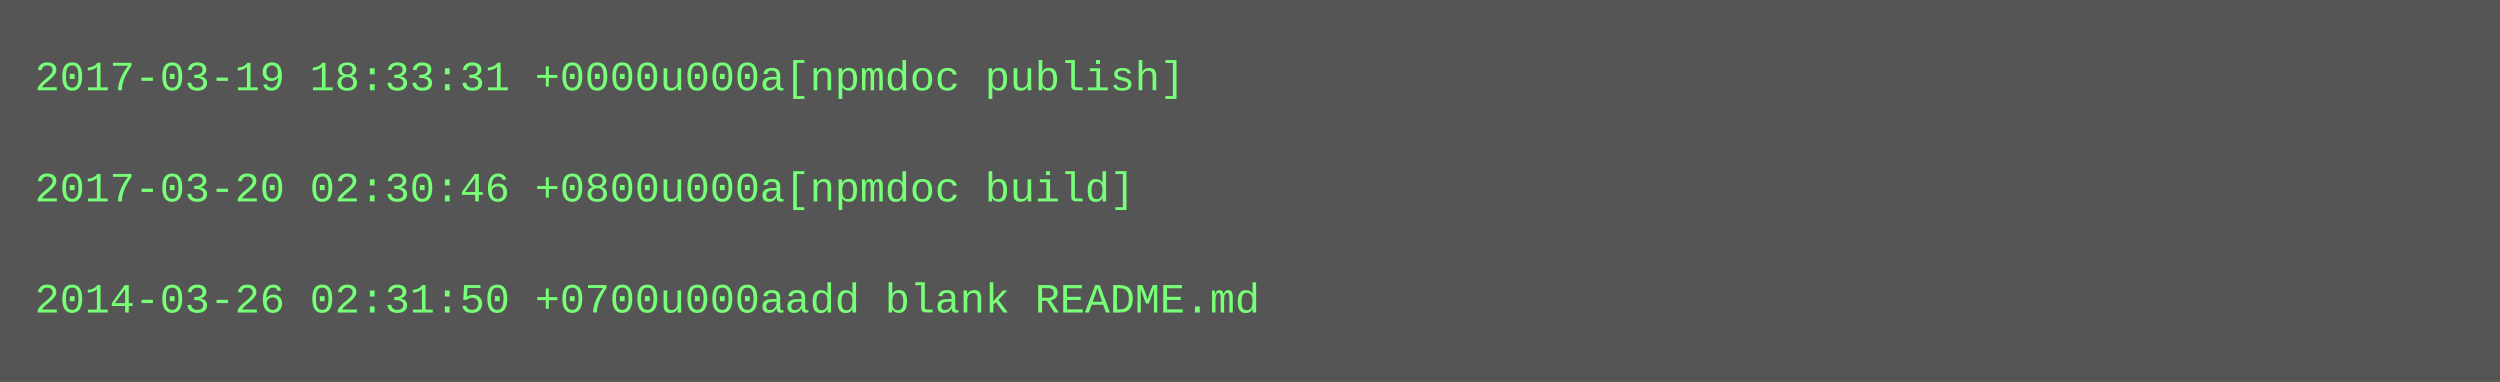
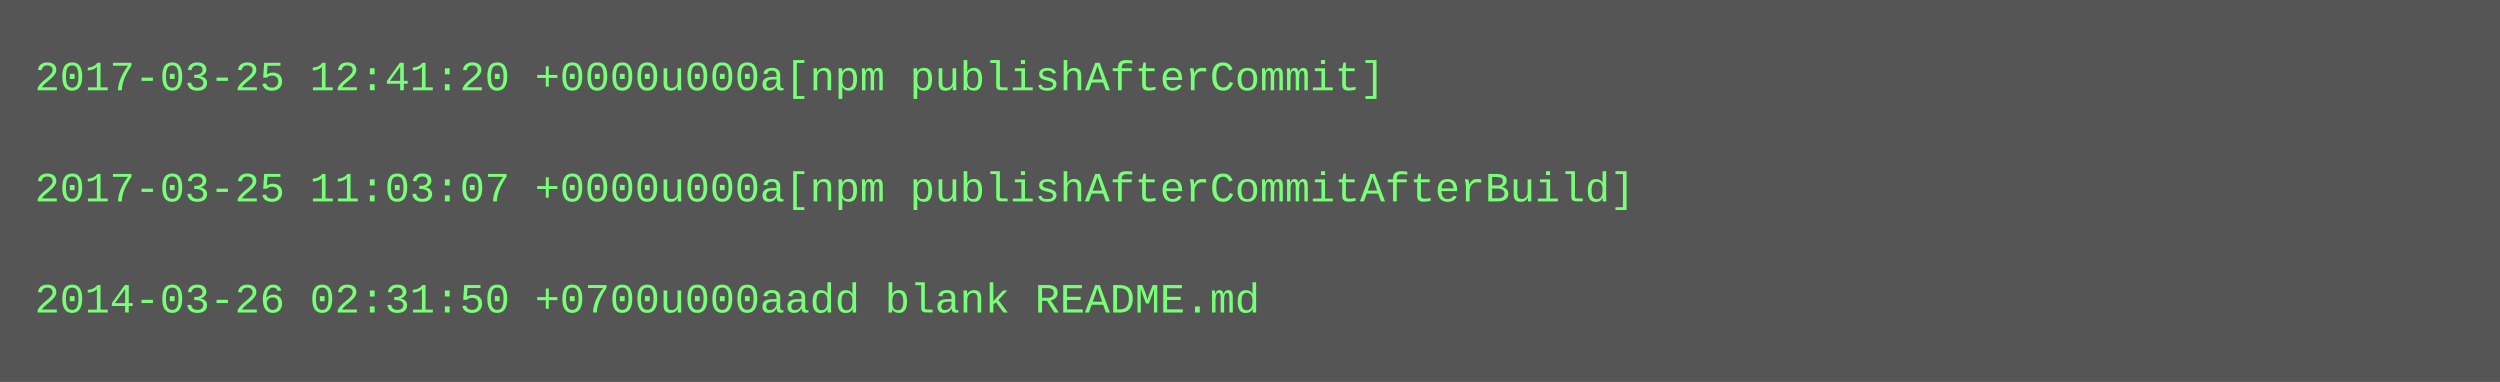
<svg xmlns="http://www.w3.org/2000/svg" height="110" width="720">
  <rect height="110" fill="#555" width="720" />
  <text fill="#7f7" font-family="Courier New" font-size="12" xml:space="preserve">
-     <tspan x="10" y="26">2017-03-19 18:33:31 +0000u000a[npmdoc publish]</tspan>
+     <tspan x="10" y="26">2017-03-25 12:41:20 +0000u000a[npm publishAfterCommit]</tspan>
    <tspan x="10" y="42" />
-     <tspan x="10" y="58">2017-03-20 02:30:46 +0800u000a[npmdoc build]</tspan>
+     <tspan x="10" y="58">2017-03-25 11:03:07 +0000u000a[npm publishAfterCommitAfterBuild]</tspan>
    <tspan x="10" y="74" />
    <tspan x="10" y="90">2014-03-26 02:31:50 +0700u000aadd blank README.md</tspan>
  </text>
</svg>
